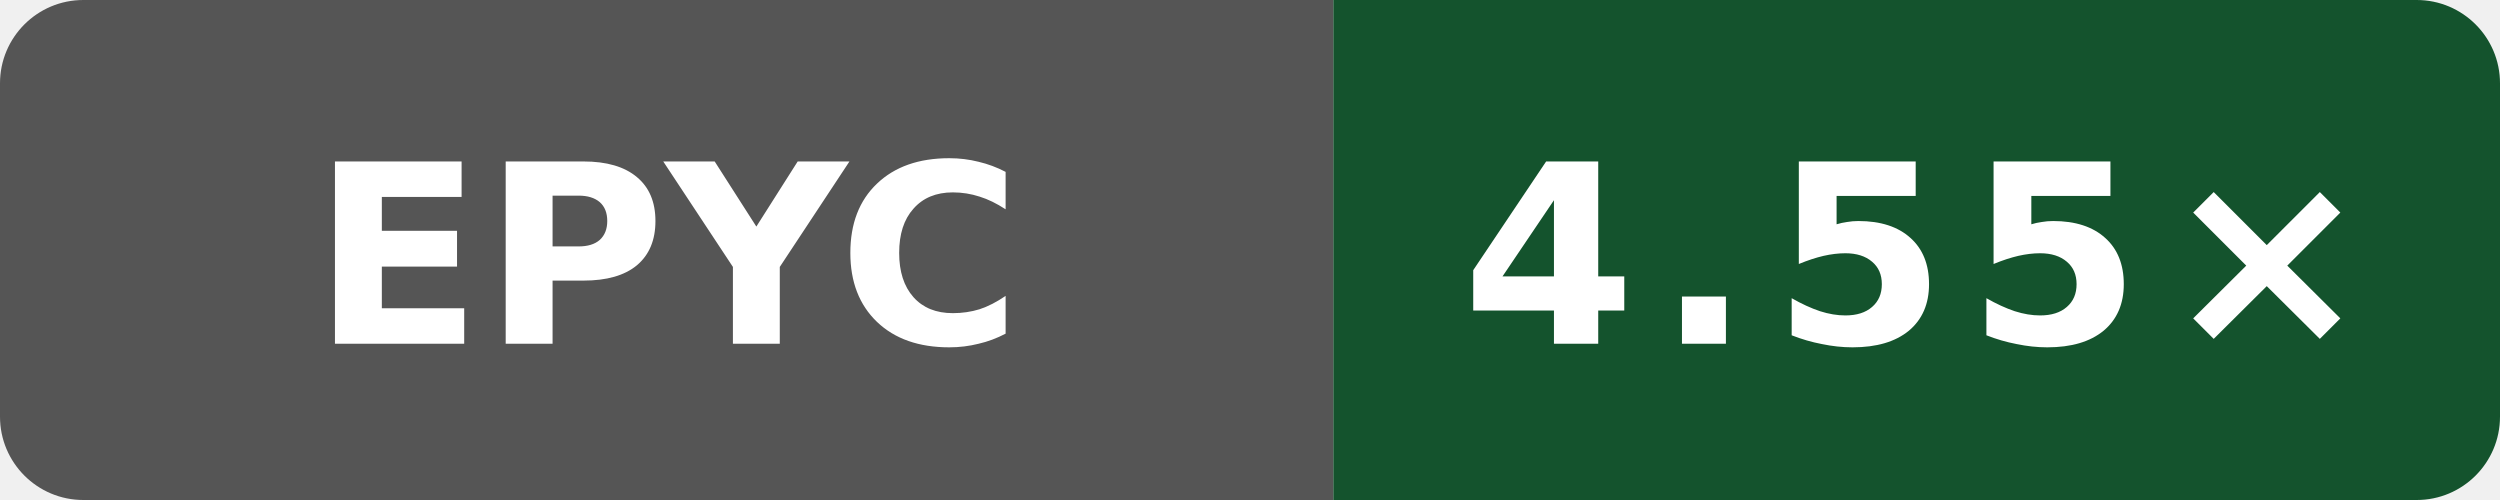
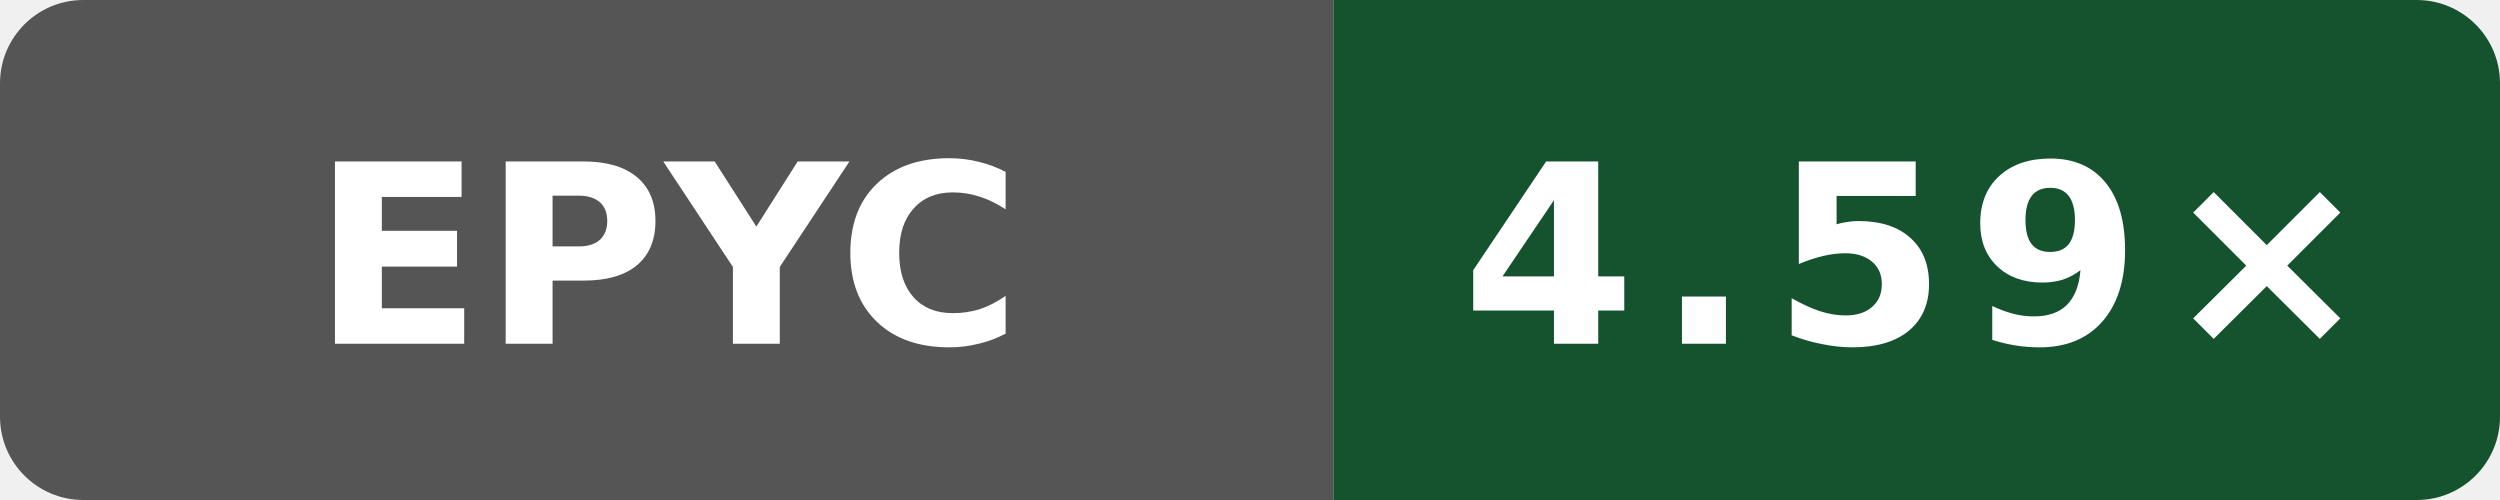
- <svg xmlns="http://www.w3.org/2000/svg" data-original-label="simdjson scalar-compile-gcc; AMD EPYC 7763 64-Core Processor; revision a0ff7d04a7ed4d67461b0912fca4a4fa7e055d74" data-original-message="4.55×" width="120" height="24" viewBox="0 0 120 24" role="img" aria-label="simdjson scalar-compile-gcc; AMD EPYC 7763 64-Core Processor; revision a0ff7d04a7ed4d67461b0912fca4a4fa7e055d74; measured a0ff7d04a7ed4d67461b0912fca4a4fa7e055d74; 5 commits behind main: 4.55×">
+ <svg xmlns="http://www.w3.org/2000/svg" data-original-label="simdjson scalar-compile-gcc; AMD EPYC 7763 64-Core Processor; revision 1ddd7507ee861649d43d1e72dcde7bb17a85a691" data-original-message="4.59×" width="120" height="24" viewBox="0 0 120 24" role="img" aria-label="simdjson scalar-compile-gcc; AMD EPYC 7763 64-Core Processor; revision 1ddd7507ee861649d43d1e72dcde7bb17a85a691; measured 1ddd7507ee861649d43d1e72dcde7bb17a85a691; 0 commits behind main: 4.59×">
  <defs>
    <clipPath id="badge">
      <rect width="120" height="24" rx="4" />
    </clipPath>
  </defs>
  <g clip-path="url(#badge)">
    <rect width="64" height="24" fill="#555" />
    <rect x="64" width="56" height="24" fill="#14532d" />
  </g>
  <text x="32" y="16.5" fill="#fff" text-anchor="middle" font-family="Verdana,Geneva,DejaVu Sans,sans-serif" font-size="12" font-weight="700" textLength="31" lengthAdjust="spacingAndGlyphs">EPYC</text>
-   <text x="92" y="16.5" fill="#fff" text-anchor="middle" font-family="Verdana,Geneva,DejaVu Sans,sans-serif" font-size="12" font-weight="700" letter-spacing="1" textLength="39" lengthAdjust="spacingAndGlyphs">4.55×</text>
+   <text x="92" y="16.5" fill="#fff" text-anchor="middle" font-family="Verdana,Geneva,DejaVu Sans,sans-serif" font-size="12" font-weight="700" letter-spacing="1" textLength="39" lengthAdjust="spacingAndGlyphs">4.59×</text>
</svg>
